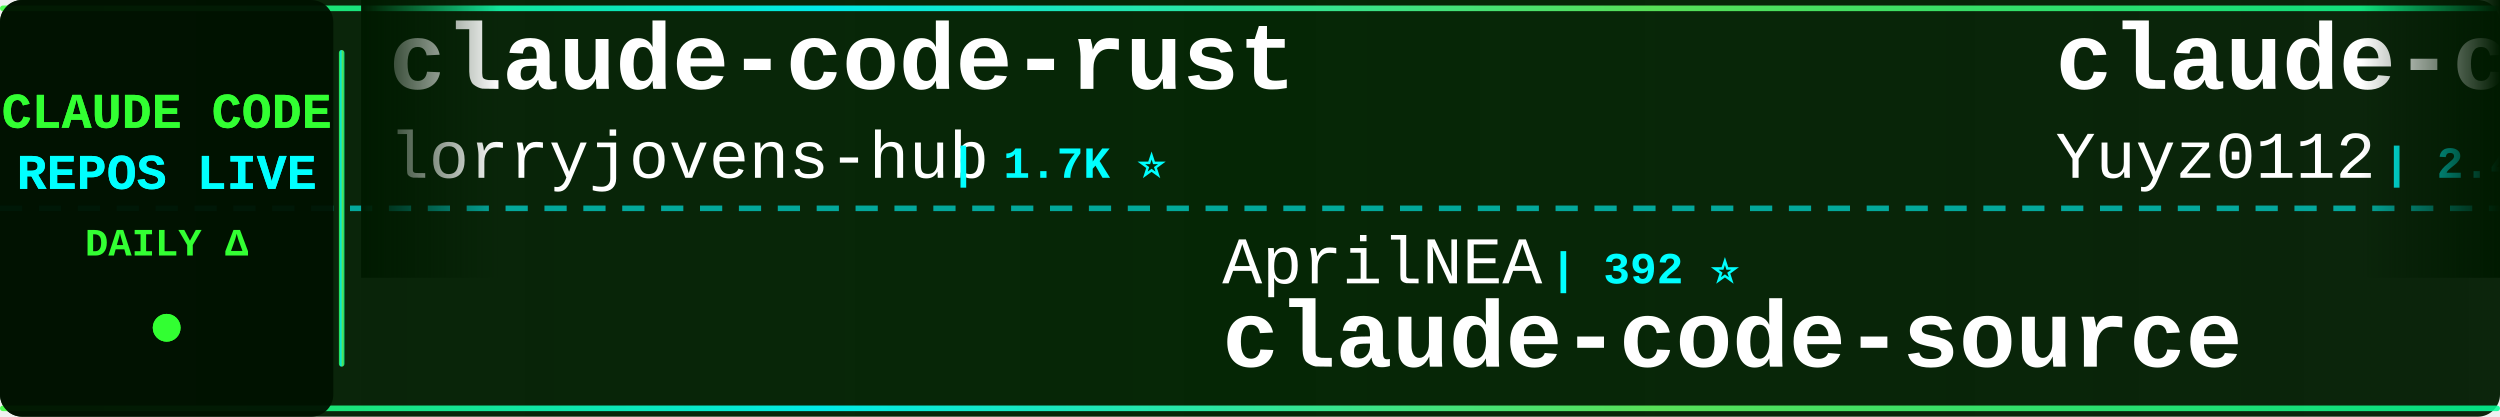
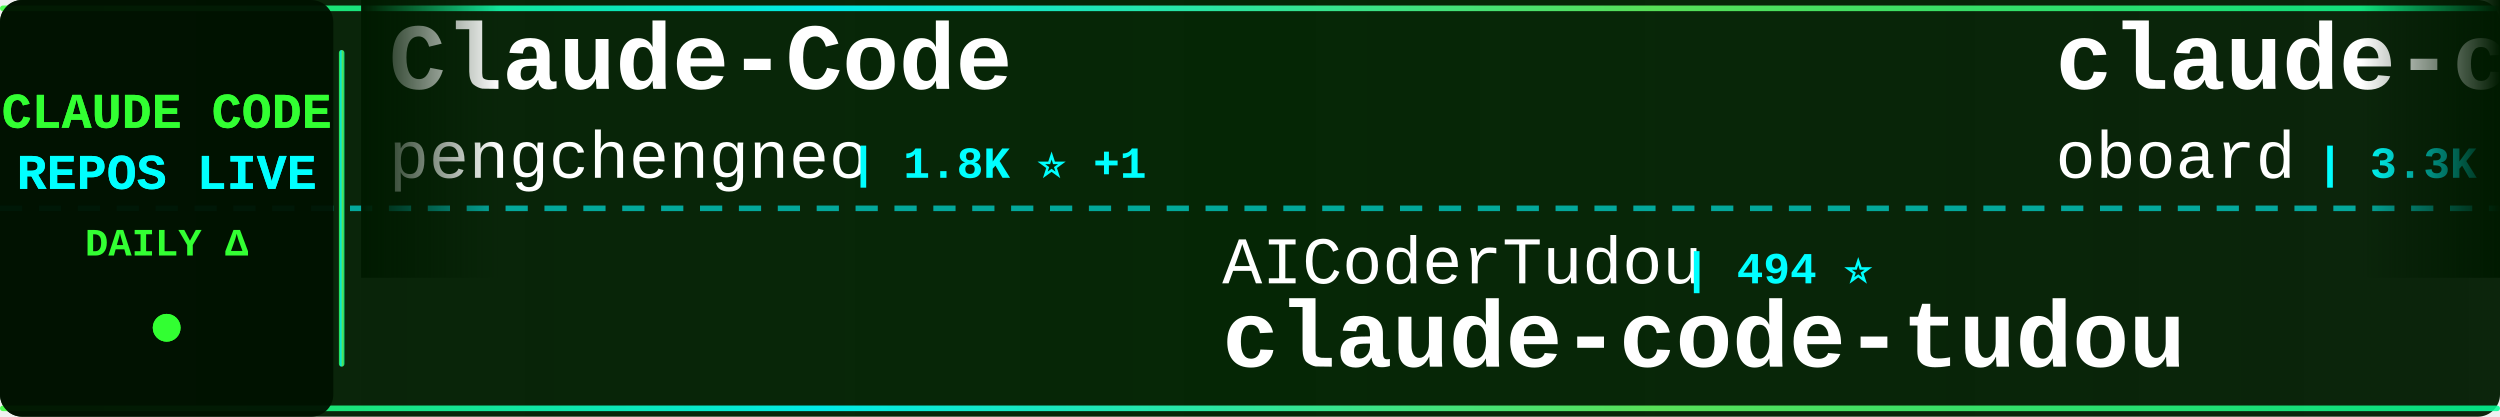
<svg xmlns="http://www.w3.org/2000/svg" width="900" height="150">
  <defs>
    <linearGradient id="tickerBg" x1="0%" y1="0%" x2="100%" y2="0%">
      <stop offset="0%" style="stop-color:#001a00;stop-opacity:0.95" />
      <stop offset="50%" style="stop-color:#002200;stop-opacity:0.98" />
      <stop offset="100%" style="stop-color:#001a00;stop-opacity:0.95" />
    </linearGradient>
    <linearGradient id="borderGrad" x1="0%" y1="0%" x2="100%" y2="0%">
      <stop offset="0%" style="stop-color:#33ff33;stop-opacity:0.85">
        <animate attributeName="stop-opacity" values="0.85;1;0.85" dur="2s" repeatCount="indefinite" />
      </stop>
      <stop offset="33%" style="stop-color:#00ffff;stop-opacity:0.9">
        <animate attributeName="stop-opacity" values="0.9;1;0.9" dur="2.2s" repeatCount="indefinite" />
      </stop>
      <stop offset="66%" style="stop-color:#66ff66;stop-opacity:0.85">
        <animate attributeName="stop-opacity" values="0.85;1;0.85" dur="1.8s" repeatCount="indefinite" />
      </stop>
      <stop offset="100%" style="stop-color:#00ff99;stop-opacity:0.85">
        <animate attributeName="stop-opacity" values="0.85;1;0.85" dur="2s" repeatCount="indefinite" />
      </stop>
    </linearGradient>
    <filter id="textGlow">
      <feGaussianBlur stdDeviation="0.1" result="coloredBlur" />
      <feMerge>
        <feMergeNode in="coloredBlur" />
        <feMergeNode in="SourceGraphic" />
      </feMerge>
    </filter>
    <filter id="metricGlow">
      <feGaussianBlur stdDeviation="0.2" result="coloredBlur" />
      <feMerge>
        <feMergeNode in="coloredBlur" />
        <feMergeNode in="SourceGraphic" />
      </feMerge>
    </filter>
    <linearGradient id="leftFade" x1="0%" y1="0%" x2="100%" y2="0%">
      <stop offset="0%" style="stop-color:#001a00;stop-opacity:1" />
      <stop offset="100%" style="stop-color:#001a00;stop-opacity:0" />
    </linearGradient>
    <linearGradient id="rightFade" x1="0%" y1="0%" x2="100%" y2="0%">
      <stop offset="0%" style="stop-color:#001a00;stop-opacity:0" />
      <stop offset="100%" style="stop-color:#001a00;stop-opacity:1" />
    </linearGradient>
  </defs>
  <rect width="900" height="150" fill="url(#tickerBg)" rx="8" />
  <rect x="0" y="2" width="900" height="2" fill="url(#borderGrad)" rx="1" />
  <rect x="0" y="146" width="900" height="2" fill="url(#borderGrad)" rx="1" />
  <line x1="0" y1="75" x2="900" y2="75" stroke="#00ffff" stroke-width="2" stroke-dasharray="8 6" opacity="0.6" />
  <rect x="0" y="0" width="120" height="150" fill="#001100" opacity="0.95" rx="8" />
  <text x="60" y="46" font-family="'Courier New', monospace" font-size="18" font-weight="bold" fill="#33ff33" text-anchor="middle" filter="url(#textGlow)">
    CLAUDE CODE
  </text>
  <text x="60" y="68" font-family="'Courier New', monospace" font-size="18" font-weight="bold" fill="#00ffff" text-anchor="middle" filter="url(#textGlow)">
    REPOS LIVE
  </text>
  <text x="60" y="92" font-family="'Courier New', monospace" font-size="14" font-weight="bold" fill="#33ff33" text-anchor="middle">
    DAILY Δ
  </text>
  <circle cx="60" cy="118" r="5" fill="#33ff33" filter="url(#metricGlow)">
    <animate attributeName="r" values="4;6;4" dur="1.5s" repeatCount="indefinite" />
    <animate attributeName="opacity" values="0.6;1;0.6" dur="1.5s" repeatCount="indefinite" />
  </circle>
  <rect x="122" y="18" width="2" height="114" fill="url(#borderGrad)" rx="1" />
  <clipPath id="tickerClip">
    <rect x="130" y="0" width="770" height="150" />
  </clipPath>
  <g clip-path="url(#tickerClip)">
    <g id="tickerItems">
      <animateTransform attributeName="transform" attributeType="XML" type="translate" from="0 0" to="-3000 0" dur="54s" repeatCount="indefinite" />
      <g transform="translate(0, 0)">
-         <text x="140" y="32" font-family="'Courier New', monospace" font-size="34" font-weight="bold" fill="#ffffff">claude-code-rust</text>
-         <text x="140" y="64" font-family="'Courier New', monospace" font-size="24" font-weight="normal" fill="#ffffff" opacity="1.0">lorryjovens-hub</text>
-         <text x="342" y="64" font-family="'Courier New', monospace" font-size="16" font-weight="bold" fill="#00ffff"> | 1.7K ⭐</text>
+         <text x="140" y="32" font-family="'Courier New', monospace" font-size="34" font-weight="bold" fill="#ffffff">Claude-Code</text>
+         <text x="140" y="64" font-family="'Courier New', monospace" font-size="24" font-weight="normal" fill="#ffffff" opacity="1.0">pengchengneo</text>
+         <text x="306" y="64" font-family="'Courier New', monospace" font-size="16" font-weight="bold" fill="#00ffff"> | 1.8K ⭐ +1</text>
      </g>
      <g transform="translate(300, 0)">
-         <text x="140" y="102" font-family="'Courier New', monospace" font-size="24" font-weight="normal" fill="#ffffff" opacity="1.0">AprilNEA</text>
-         <text x="258" y="102" font-family="'Courier New', monospace" font-size="16" font-weight="bold" fill="#00ffff"> | 392 ⭐</text>
-         <text x="140" y="132" font-family="'Courier New', monospace" font-size="34" font-weight="bold" fill="#ffffff">claude-code-source</text>
+         <text x="140" y="102" font-family="'Courier New', monospace" font-size="24" font-weight="normal" fill="#ffffff" opacity="1.0">AICoderTudou</text>
+         <text x="306" y="102" font-family="'Courier New', monospace" font-size="16" font-weight="bold" fill="#00ffff"> | 494 ⭐</text>
+         <text x="140" y="132" font-family="'Courier New', monospace" font-size="34" font-weight="bold" fill="#ffffff">claude-code-tudou</text>
      </g>
      <g transform="translate(600, 0)">
-         <text x="140" y="32" font-family="'Courier New', monospace" font-size="34" font-weight="bold" fill="#ffffff">claude-code-reverse</text>
-         <text x="140" y="64" font-family="'Courier New', monospace" font-size="24" font-weight="normal" fill="#ffffff" opacity="1.0">Yuyz0112</text>
-         <text x="258" y="64" font-family="'Courier New', monospace" font-size="16" font-weight="bold" fill="#00ffff"> | 2.4K ⭐</text>
+         <text x="140" y="32" font-family="'Courier New', monospace" font-size="34" font-weight="bold" fill="#ffffff">claude-code-rev</text>
+         <text x="140" y="64" font-family="'Courier New', monospace" font-size="24" font-weight="normal" fill="#ffffff" opacity="1.0">oboard</text>
+         <text x="234" y="64" font-family="'Courier New', monospace" font-size="16" font-weight="bold" fill="#00ffff"> | 3.3K ⭐ +1</text>
      </g>
      <g transform="translate(900, 0)">
-         <text x="140" y="102" font-family="'Courier New', monospace" font-size="24" font-weight="normal" fill="#ffffff" opacity="1.0">Donchitos</text>
-         <text x="270" y="102" font-family="'Courier New', monospace" font-size="16" font-weight="bold" fill="#00ffff"> | 25.6K ⭐ +8</text>
-         <text x="140" y="132" font-family="'Courier New', monospace" font-size="34" font-weight="bold" fill="#ffffff">Claude-Code-Game-Studios</text>
+         <text x="140" y="102" font-family="'Courier New', monospace" font-size="24" font-weight="normal" fill="#ffffff" opacity="1.0">ding113</text>
+         <text x="246" y="102" font-family="'Courier New', monospace" font-size="16" font-weight="bold" fill="#00ffff"> | 3.4K ⭐</text>
+         <text x="140" y="132" font-family="'Courier New', monospace" font-size="34" font-weight="bold" fill="#ffffff">claude-code-hub</text>
      </g>
      <g transform="translate(1200, 0)">
-         <text x="140" y="32" font-family="'Courier New', monospace" font-size="34" font-weight="bold" fill="#ffffff">claude-code-engineering</text>
-         <text x="140" y="64" font-family="'Courier New', monospace" font-size="24" font-weight="normal" fill="#ffffff" opacity="1.0">huangjia2019</text>
-         <text x="306" y="64" font-family="'Courier New', monospace" font-size="16" font-weight="bold" fill="#00ffff"> | 1.1K ⭐</text>
+         <text x="140" y="32" font-family="'Courier New', monospace" font-size="34" font-weight="bold" fill="#ffffff">claude-code-analysis</text>
+         <text x="140" y="64" font-family="'Courier New', monospace" font-size="24" font-weight="normal" fill="#ffffff" opacity="1.0">liuup</text>
+         <text x="222" y="64" font-family="'Courier New', monospace" font-size="16" font-weight="bold" fill="#00ffff"> | 4.0K ⭐</text>
      </g>
      <g transform="translate(1500, 0)">
-         <text x="140" y="102" font-family="'Courier New', monospace" font-size="24" font-weight="normal" fill="#ffffff" opacity="1.0">sugyan</text>
-         <text x="234" y="102" font-family="'Courier New', monospace" font-size="16" font-weight="bold" fill="#00ffff"> | 1.1K ⭐</text>
-         <text x="140" y="132" font-family="'Courier New', monospace" font-size="34" font-weight="bold" fill="#ffffff">claude-code-webui</text>
+         <text x="140" y="102" font-family="'Courier New', monospace" font-size="24" font-weight="normal" fill="#ffffff" opacity="1.0">andrew-kramer-inno</text>
+         <text x="378" y="102" font-family="'Courier New', monospace" font-size="16" font-weight="bold" fill="#00ffff"> | 595 ⭐</text>
+         <text x="140" y="132" font-family="'Courier New', monospace" font-size="34" font-weight="bold" fill="#ffffff">claude-code-source-build</text>
      </g>
      <g transform="translate(1800, 0)">
-         <text x="140" y="32" font-family="'Courier New', monospace" font-size="34" font-weight="bold" fill="#ffffff">ClaudeCodeAgents</text>
-         <text x="140" y="64" font-family="'Courier New', monospace" font-size="24" font-weight="normal" fill="#ffffff" opacity="1.0">darcyegb</text>
-         <text x="258" y="64" font-family="'Courier New', monospace" font-size="16" font-weight="bold" fill="#00ffff"> | 770 ⭐</text>
+         <text x="140" y="32" font-family="'Courier New', monospace" font-size="34" font-weight="bold" fill="#ffffff">claude-code-skills</text>
+         <text x="140" y="64" font-family="'Courier New', monospace" font-size="24" font-weight="normal" fill="#ffffff" opacity="1.0">daymade</text>
+         <text x="246" y="64" font-family="'Courier New', monospace" font-size="16" font-weight="bold" fill="#00ffff"> | 1.4K ⭐</text>
      </g>
      <g transform="translate(2100, 0)">
-         <text x="140" y="102" font-family="'Courier New', monospace" font-size="24" font-weight="normal" fill="#ffffff" opacity="1.0">OneRedOak</text>
-         <text x="270" y="102" font-family="'Courier New', monospace" font-size="16" font-weight="bold" fill="#00ffff"> | 3.9K ⭐</text>
-         <text x="140" y="132" font-family="'Courier New', monospace" font-size="34" font-weight="bold" fill="#ffffff">claude-code-workflows</text>
+         <text x="140" y="102" font-family="'Courier New', monospace" font-size="24" font-weight="normal" fill="#ffffff" opacity="1.0">chauncygu</text>
+         <text x="270" y="102" font-family="'Courier New', monospace" font-size="16" font-weight="bold" fill="#00ffff"> | 2.8K ⭐</text>
+         <text x="140" y="132" font-family="'Courier New', monospace" font-size="34" font-weight="bold" fill="#ffffff">collection-claude-code-s...</text>
      </g>
      <g transform="translate(2400, 0)">
-         <text x="140" y="32" font-family="'Courier New', monospace" font-size="34" font-weight="bold" fill="#ffffff">andrej-karpathy-skills</text>
-         <text x="140" y="64" font-family="'Courier New', monospace" font-size="24" font-weight="normal" fill="#ffffff" opacity="1.0">multica-ai</text>
-         <text x="282" y="64" font-family="'Courier New', monospace" font-size="16" font-weight="bold" fill="#00ffff"> | 216.0K ⭐ +19</text>
+         <text x="140" y="32" font-family="'Courier New', monospace" font-size="34" font-weight="bold" fill="#ffffff">Claude-Code</text>
+         <text x="140" y="64" font-family="'Courier New', monospace" font-size="24" font-weight="normal" fill="#ffffff" opacity="1.0">KPR111</text>
+         <text x="234" y="64" font-family="'Courier New', monospace" font-size="16" font-weight="bold" fill="#00ffff"> | 18 ⭐</text>
      </g>
      <g transform="translate(2700, 0)">
-         <text x="140" y="102" font-family="'Courier New', monospace" font-size="24" font-weight="normal" fill="#ffffff" opacity="1.0">oboard</text>
-         <text x="234" y="102" font-family="'Courier New', monospace" font-size="16" font-weight="bold" fill="#00ffff"> | 3.3K ⭐ +2</text>
-         <text x="140" y="132" font-family="'Courier New', monospace" font-size="34" font-weight="bold" fill="#ffffff">claude-code-rev</text>
+         <text x="140" y="102" font-family="'Courier New', monospace" font-size="24" font-weight="normal" fill="#ffffff" opacity="1.0">fazxes</text>
+         <text x="234" y="102" font-family="'Courier New', monospace" font-size="16" font-weight="bold" fill="#00ffff"> | 244 ⭐</text>
+         <text x="140" y="132" font-family="'Courier New', monospace" font-size="34" font-weight="bold" fill="#ffffff">Claude-code</text>
      </g>
      <g transform="translate(3000, 0)">
-         <text x="140" y="32" font-family="'Courier New', monospace" font-size="34" font-weight="bold" fill="#ffffff">claude-code-rust</text>
-         <text x="140" y="64" font-family="'Courier New', monospace" font-size="24" font-weight="normal" fill="#ffffff" opacity="1.0">lorryjovens-hub</text>
-         <text x="342" y="64" font-family="'Courier New', monospace" font-size="16" font-weight="bold" fill="#00ffff"> | 1.7K ⭐</text>
+         <text x="140" y="32" font-family="'Courier New', monospace" font-size="34" font-weight="bold" fill="#ffffff">Claude-Code</text>
+         <text x="140" y="64" font-family="'Courier New', monospace" font-size="24" font-weight="normal" fill="#ffffff" opacity="1.0">pengchengneo</text>
+         <text x="306" y="64" font-family="'Courier New', monospace" font-size="16" font-weight="bold" fill="#00ffff"> | 1.8K ⭐ +1</text>
      </g>
      <g transform="translate(3300, 0)">
-         <text x="140" y="102" font-family="'Courier New', monospace" font-size="24" font-weight="normal" fill="#ffffff" opacity="1.0">AprilNEA</text>
-         <text x="258" y="102" font-family="'Courier New', monospace" font-size="16" font-weight="bold" fill="#00ffff"> | 392 ⭐</text>
-         <text x="140" y="132" font-family="'Courier New', monospace" font-size="34" font-weight="bold" fill="#ffffff">claude-code-source</text>
+         <text x="140" y="102" font-family="'Courier New', monospace" font-size="24" font-weight="normal" fill="#ffffff" opacity="1.0">AICoderTudou</text>
+         <text x="306" y="102" font-family="'Courier New', monospace" font-size="16" font-weight="bold" fill="#00ffff"> | 494 ⭐</text>
+         <text x="140" y="132" font-family="'Courier New', monospace" font-size="34" font-weight="bold" fill="#ffffff">claude-code-tudou</text>
      </g>
      <g transform="translate(3600, 0)">
-         <text x="140" y="32" font-family="'Courier New', monospace" font-size="34" font-weight="bold" fill="#ffffff">claude-code-reverse</text>
-         <text x="140" y="64" font-family="'Courier New', monospace" font-size="24" font-weight="normal" fill="#ffffff" opacity="1.0">Yuyz0112</text>
-         <text x="258" y="64" font-family="'Courier New', monospace" font-size="16" font-weight="bold" fill="#00ffff"> | 2.4K ⭐</text>
+         <text x="140" y="32" font-family="'Courier New', monospace" font-size="34" font-weight="bold" fill="#ffffff">claude-code-rev</text>
+         <text x="140" y="64" font-family="'Courier New', monospace" font-size="24" font-weight="normal" fill="#ffffff" opacity="1.0">oboard</text>
+         <text x="234" y="64" font-family="'Courier New', monospace" font-size="16" font-weight="bold" fill="#00ffff"> | 3.3K ⭐ +1</text>
      </g>
      <g transform="translate(3900, 0)">
-         <text x="140" y="102" font-family="'Courier New', monospace" font-size="24" font-weight="normal" fill="#ffffff" opacity="1.0">Donchitos</text>
-         <text x="270" y="102" font-family="'Courier New', monospace" font-size="16" font-weight="bold" fill="#00ffff"> | 25.6K ⭐ +8</text>
-         <text x="140" y="132" font-family="'Courier New', monospace" font-size="34" font-weight="bold" fill="#ffffff">Claude-Code-Game-Studios</text>
+         <text x="140" y="102" font-family="'Courier New', monospace" font-size="24" font-weight="normal" fill="#ffffff" opacity="1.0">ding113</text>
+         <text x="246" y="102" font-family="'Courier New', monospace" font-size="16" font-weight="bold" fill="#00ffff"> | 3.4K ⭐</text>
+         <text x="140" y="132" font-family="'Courier New', monospace" font-size="34" font-weight="bold" fill="#ffffff">claude-code-hub</text>
      </g>
    </g>
  </g>
  <rect x="130" y="0" width="50" height="100" fill="url(#leftFade)" />
  <rect x="850" y="0" width="50" height="100" fill="url(#rightFade)" />
</svg>
